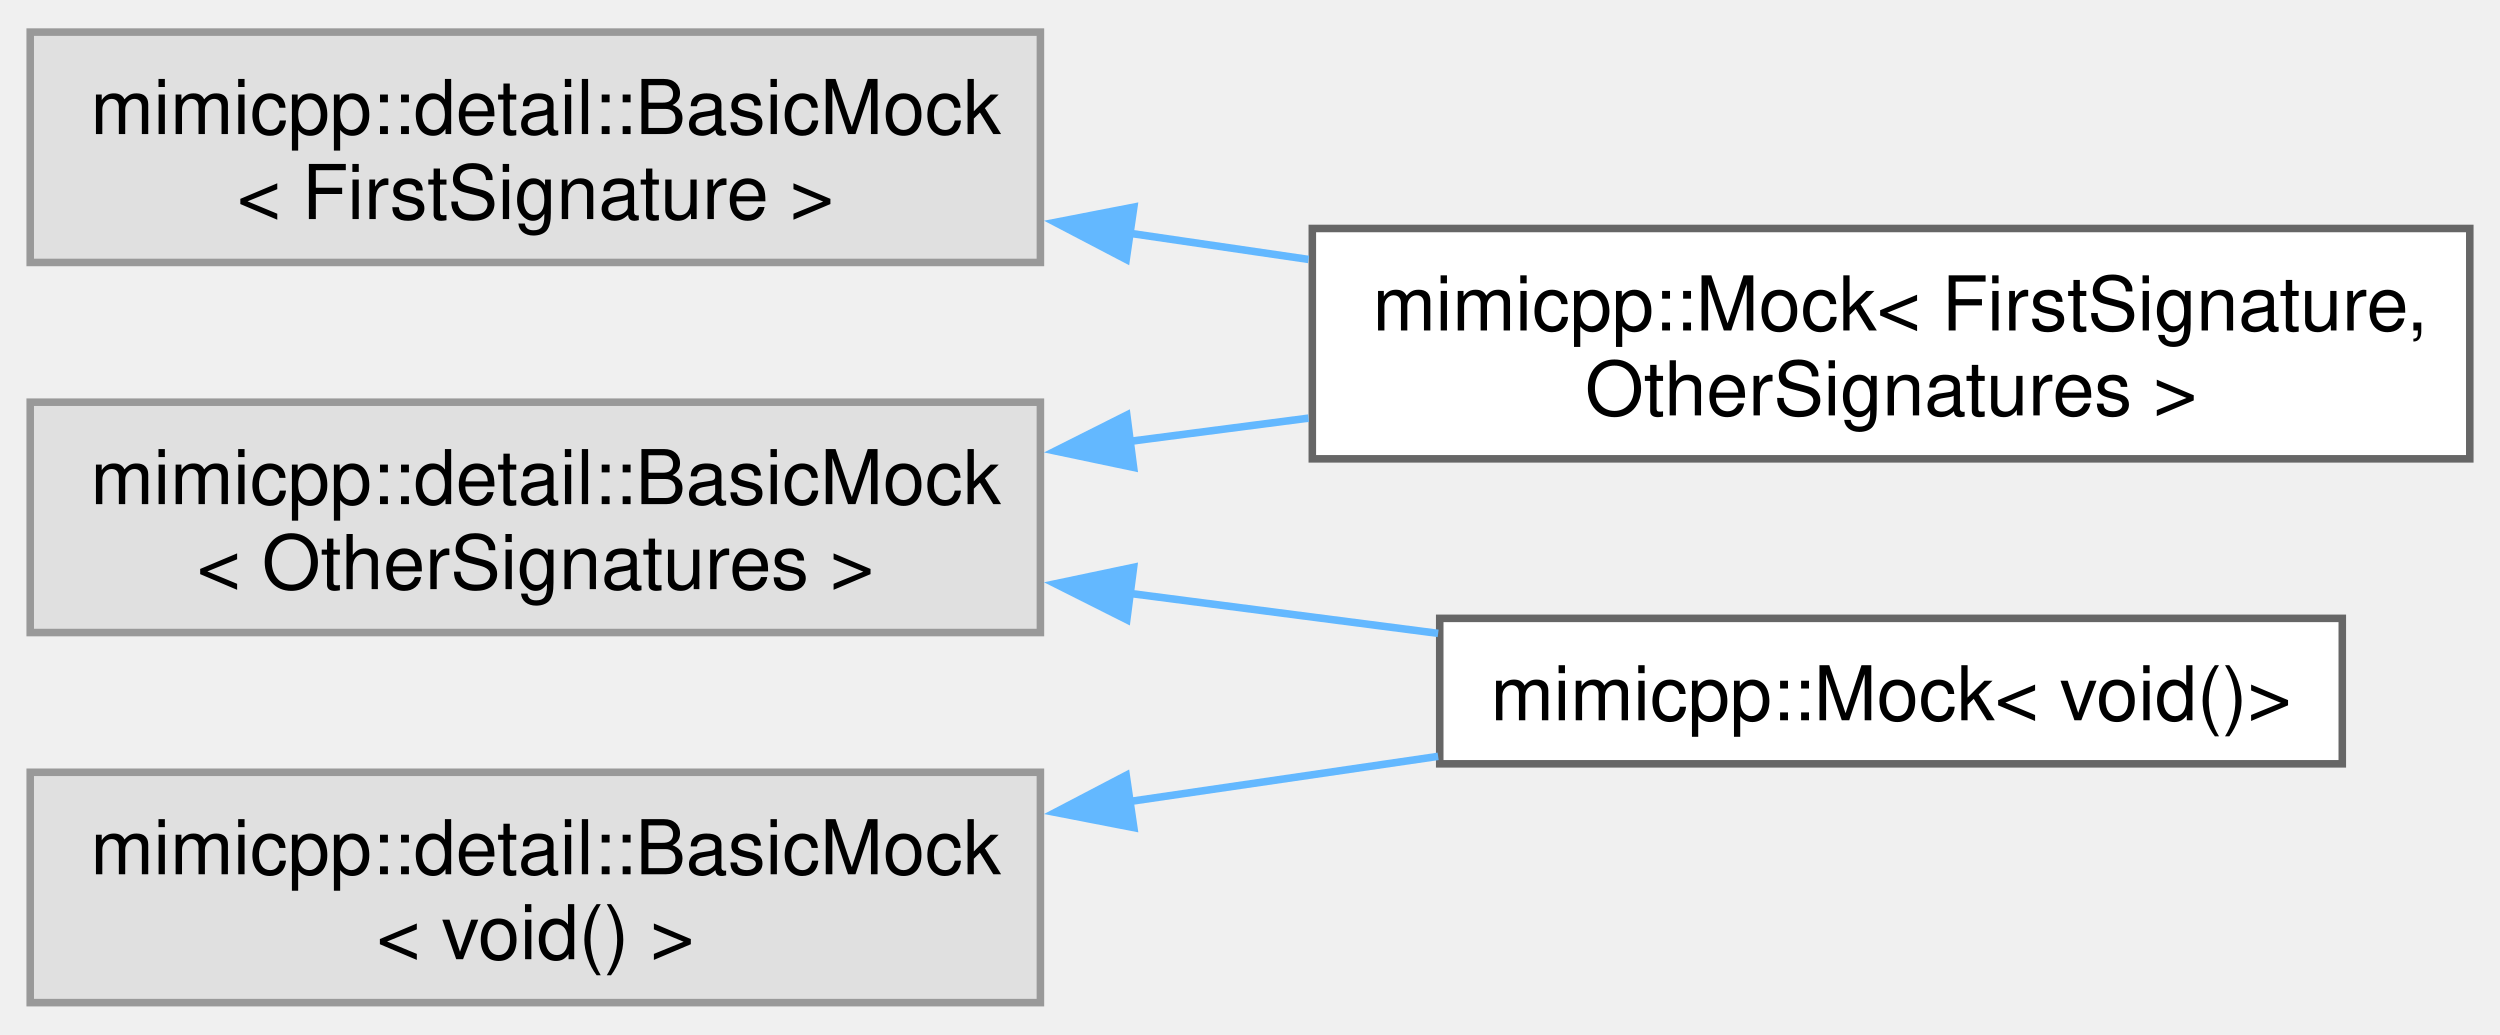
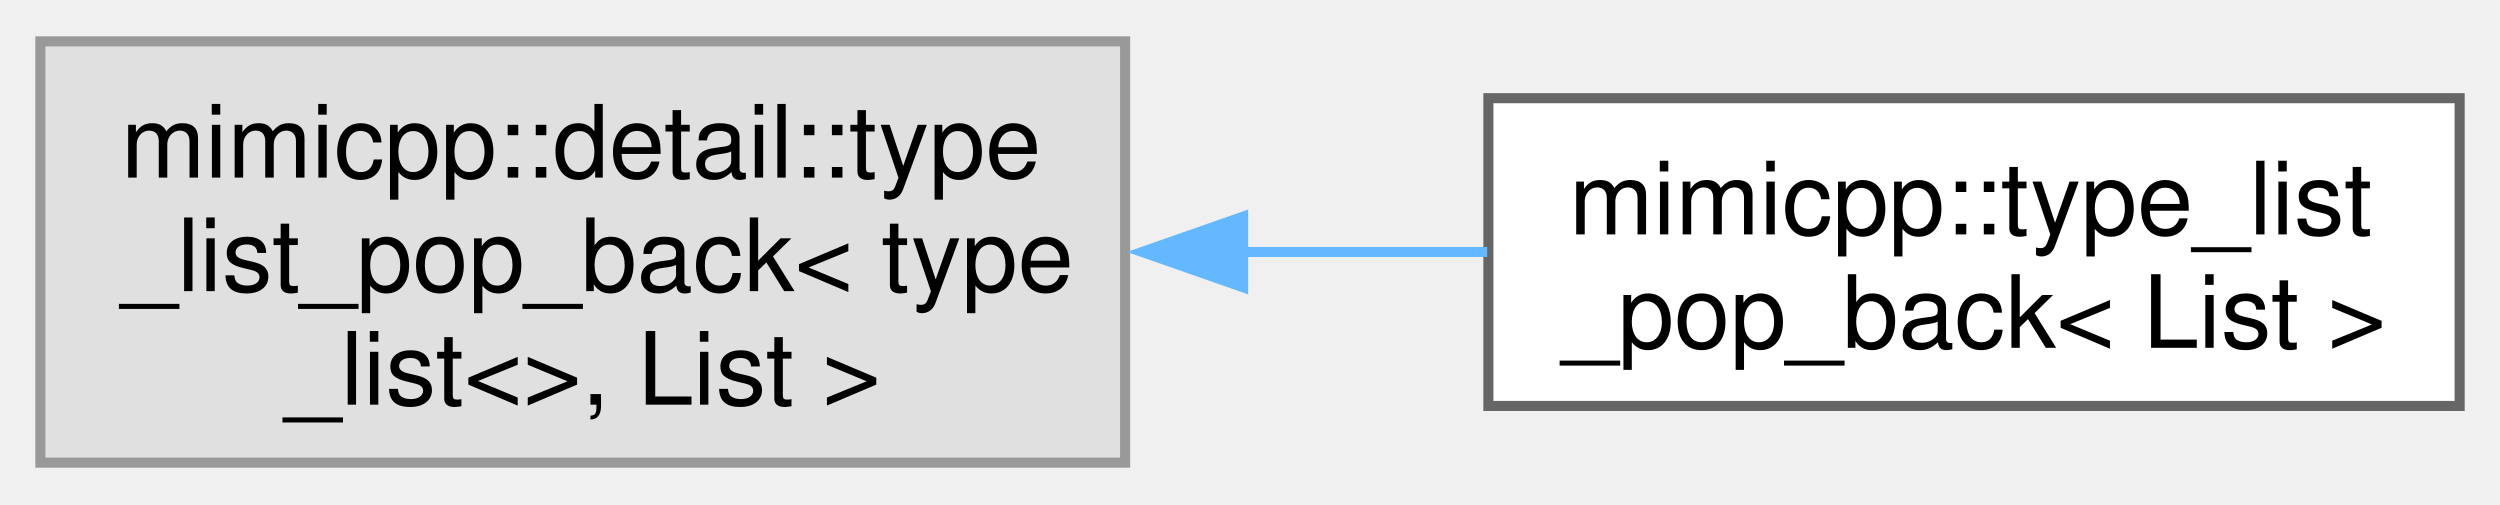
- <svg xmlns="http://www.w3.org/2000/svg" xmlns:xlink="http://www.w3.org/1999/xlink" width="331pt" height="137pt" viewBox="0.00 0.00 331.00 136.50">
-   <g id="graph0" class="graph" transform="scale(1 1) rotate(0) translate(4 132.5)">
+ <svg xmlns="http://www.w3.org/2000/svg" xmlns:xlink="http://www.w3.org/1999/xlink" width="248pt" height="50pt" viewBox="0.00 0.00 247.75 49.75">
+   <g id="graph0" class="graph" transform="scale(1 1) rotate(0) translate(4 45.75)">
    <g id="Node000000" class="node">
      <g id="a_Node000000">
        <a xlink:title=" ">
-           <polygon fill="#e0e0e0" stroke="#999999" points="133.75,-128.5 0,-128.5 0,-98 133.75,-98 133.75,-128.5" />
-           <text text-anchor="start" x="8" y="-115" font-family="Helvetica,sans-Serif" font-size="10.00">mimicpp::detail::BasicMock</text>
-           <text text-anchor="middle" x="66.88" y="-103.75" font-family="Helvetica,sans-Serif" font-size="10.00">&lt; FirstSignature &gt;</text>
+           <polygon fill="#e0e0e0" stroke="#999999" points="107.5,-41.75 0,-41.75 0,0 107.5,0 107.5,-41.75" />
+           <text text-anchor="start" x="8" y="-28.25" font-family="Helvetica,sans-Serif" font-size="10.00">mimicpp::detail::type</text>
+           <text text-anchor="start" x="8" y="-17" font-family="Helvetica,sans-Serif" font-size="10.00">_list_pop_back&lt; type</text>
+           <text text-anchor="middle" x="53.75" y="-5.75" font-family="Helvetica,sans-Serif" font-size="10.00">_list&lt;&gt;, List &gt;</text>
        </a>
      </g>
    </g>
    <g id="Node000001" class="node">
      <g id="a_Node000001">
-         <a xlink:href="d2/d48/classmimicpp_1_1_mock.html" target="_top" xlink:title="A Mock type, which fully supports overload sets.">
-           <polygon fill="white" stroke="#666666" points="323,-102.5 169.75,-102.5 169.75,-72 323,-72 323,-102.5" />
-           <text text-anchor="start" x="177.75" y="-89" font-family="Helvetica,sans-Serif" font-size="10.00">mimicpp::Mock&lt; FirstSignature,</text>
-           <text text-anchor="middle" x="246.38" y="-77.75" font-family="Helvetica,sans-Serif" font-size="10.00"> OtherSignatures &gt;</text>
+         <a xlink:href="d2/d6a/structmimicpp_1_1type__list__pop__back.html" target="_top" xlink:title=" ">
+           <polygon fill="white" stroke="#666666" points="239.75,-36.12 143.5,-36.12 143.5,-5.62 239.75,-5.62 239.75,-36.12" />
+           <text text-anchor="start" x="151.5" y="-22.62" font-family="Helvetica,sans-Serif" font-size="10.00">mimicpp::type_list</text>
+           <text text-anchor="middle" x="191.62" y="-11.38" font-family="Helvetica,sans-Serif" font-size="10.00">_pop_back&lt; List &gt;</text>
        </a>
      </g>
    </g>
-     <g id="edge7_Node000000_Node000001" class="edge">
-       <g id="a_edge7_Node000000_Node000001">
+     <g id="edge9_Node000000_Node000001" class="edge">
+       <g id="a_edge9_Node000000_Node000001">
        <a xlink:title=" ">
-           <path fill="none" stroke="#63b8ff" d="M145.61,-101.86C153.46,-100.71 161.42,-99.55 169.25,-98.4" />
-           <polygon fill="#63b8ff" stroke="#63b8ff" points="145.11,-98.4 135.72,-103.31 146.12,-105.33 145.11,-98.4" />
-         </a>
-       </g>
-     </g>
-     <g id="Node000002" class="node">
-       <g id="a_Node000002">
-         <a xlink:title=" ">
-           <polygon fill="#e0e0e0" stroke="#999999" points="133.75,-79.5 0,-79.5 0,-49 133.75,-49 133.75,-79.5" />
-           <text text-anchor="start" x="8" y="-66" font-family="Helvetica,sans-Serif" font-size="10.00">mimicpp::detail::BasicMock</text>
-           <text text-anchor="middle" x="66.88" y="-54.75" font-family="Helvetica,sans-Serif" font-size="10.00">&lt; OtherSignatures &gt;</text>
-         </a>
-       </g>
-     </g>
-     <g id="edge9_Node000002_Node000001" class="edge">
-       <g id="a_edge9_Node000002_Node000001">
-         <a xlink:title=" ">
-           <path fill="none" stroke="#63b8ff" d="M145.61,-74.32C153.46,-75.34 161.42,-76.37 169.25,-77.39" />
-           <polygon fill="#63b8ff" stroke="#63b8ff" points="146.09,-70.86 135.72,-73.04 145.19,-77.8 146.09,-70.86" />
-         </a>
-       </g>
-     </g>
-     <g id="Node000003" class="node">
-       <g id="a_Node000003">
-         <a xlink:href="d2/d48/classmimicpp_1_1_mock.html" target="_top" xlink:title=" ">
-           <polygon fill="white" stroke="#666666" points="306.12,-50.88 186.62,-50.88 186.62,-31.62 306.12,-31.62 306.12,-50.88" />
-           <text text-anchor="middle" x="246.38" y="-37.38" font-family="Helvetica,sans-Serif" font-size="10.00">mimicpp::Mock&lt; void()&gt;</text>
-         </a>
-       </g>
-     </g>
-     <g id="edge8_Node000002_Node000003" class="edge">
-       <g id="a_edge8_Node000002_Node000003">
-         <a xlink:title=" ">
-           <path fill="none" stroke="#63b8ff" d="M145.61,-54.18C159.3,-52.4 173.34,-50.58 186.41,-48.89" />
-           <polygon fill="#63b8ff" stroke="#63b8ff" points="145.19,-50.7 135.72,-55.46 146.09,-57.64 145.19,-50.7" />
-         </a>
-       </g>
-     </g>
-     <g id="Node000004" class="node">
-       <g id="a_Node000004">
-         <a xlink:title=" ">
-           <polygon fill="#e0e0e0" stroke="#999999" points="133.75,-30.5 0,-30.5 0,0 133.75,0 133.75,-30.5" />
-           <text text-anchor="start" x="8" y="-17" font-family="Helvetica,sans-Serif" font-size="10.00">mimicpp::detail::BasicMock</text>
-           <text text-anchor="middle" x="66.88" y="-5.75" font-family="Helvetica,sans-Serif" font-size="10.00">&lt; void() &gt;</text>
-         </a>
-       </g>
-     </g>
-     <g id="edge10_Node000004_Node000003" class="edge">
-       <g id="a_edge10_Node000004_Node000003">
-         <a xlink:title=" ">
-           <path fill="none" stroke="#63b8ff" d="M145.61,-26.64C159.3,-28.64 173.34,-30.7 186.41,-32.61" />
-           <polygon fill="#63b8ff" stroke="#63b8ff" points="146.12,-23.17 135.72,-25.19 145.11,-30.1 146.12,-23.17" />
+           <path fill="none" stroke="#63b8ff" d="M119.13,-20.88C127.3,-20.88 135.54,-20.88 143.38,-20.88" />
+           <polygon fill="#63b8ff" stroke="#63b8ff" points="119.19,-17.38 109.19,-20.88 119.19,-24.38 119.19,-17.38" />
        </a>
      </g>
    </g>
  </g>
</svg>
